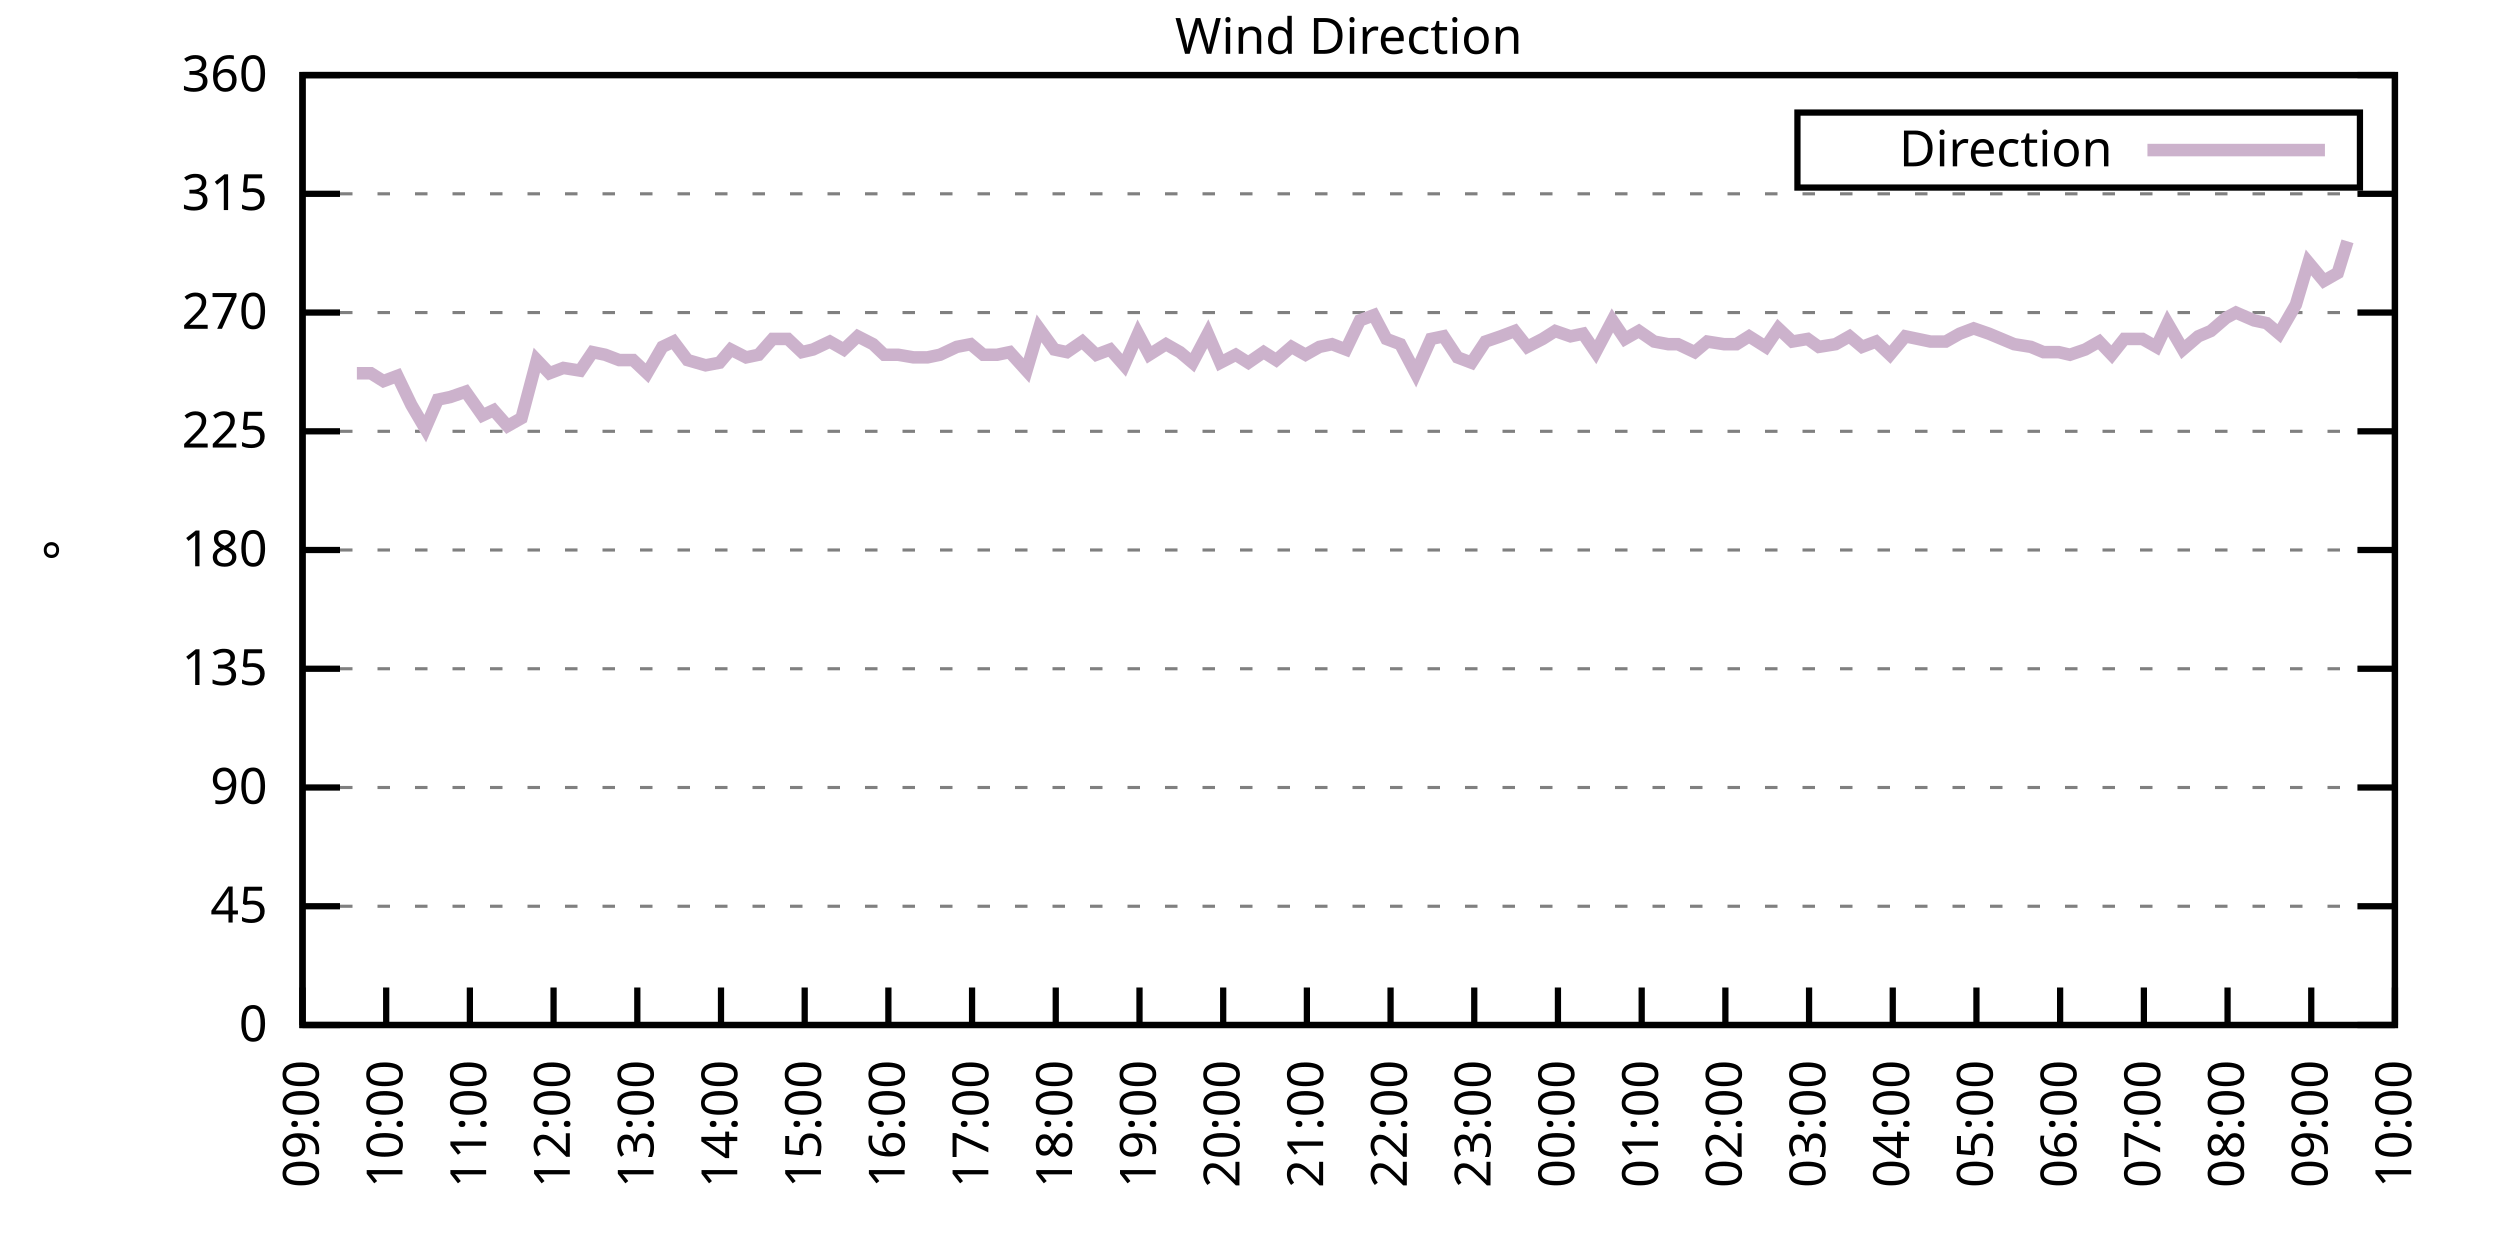
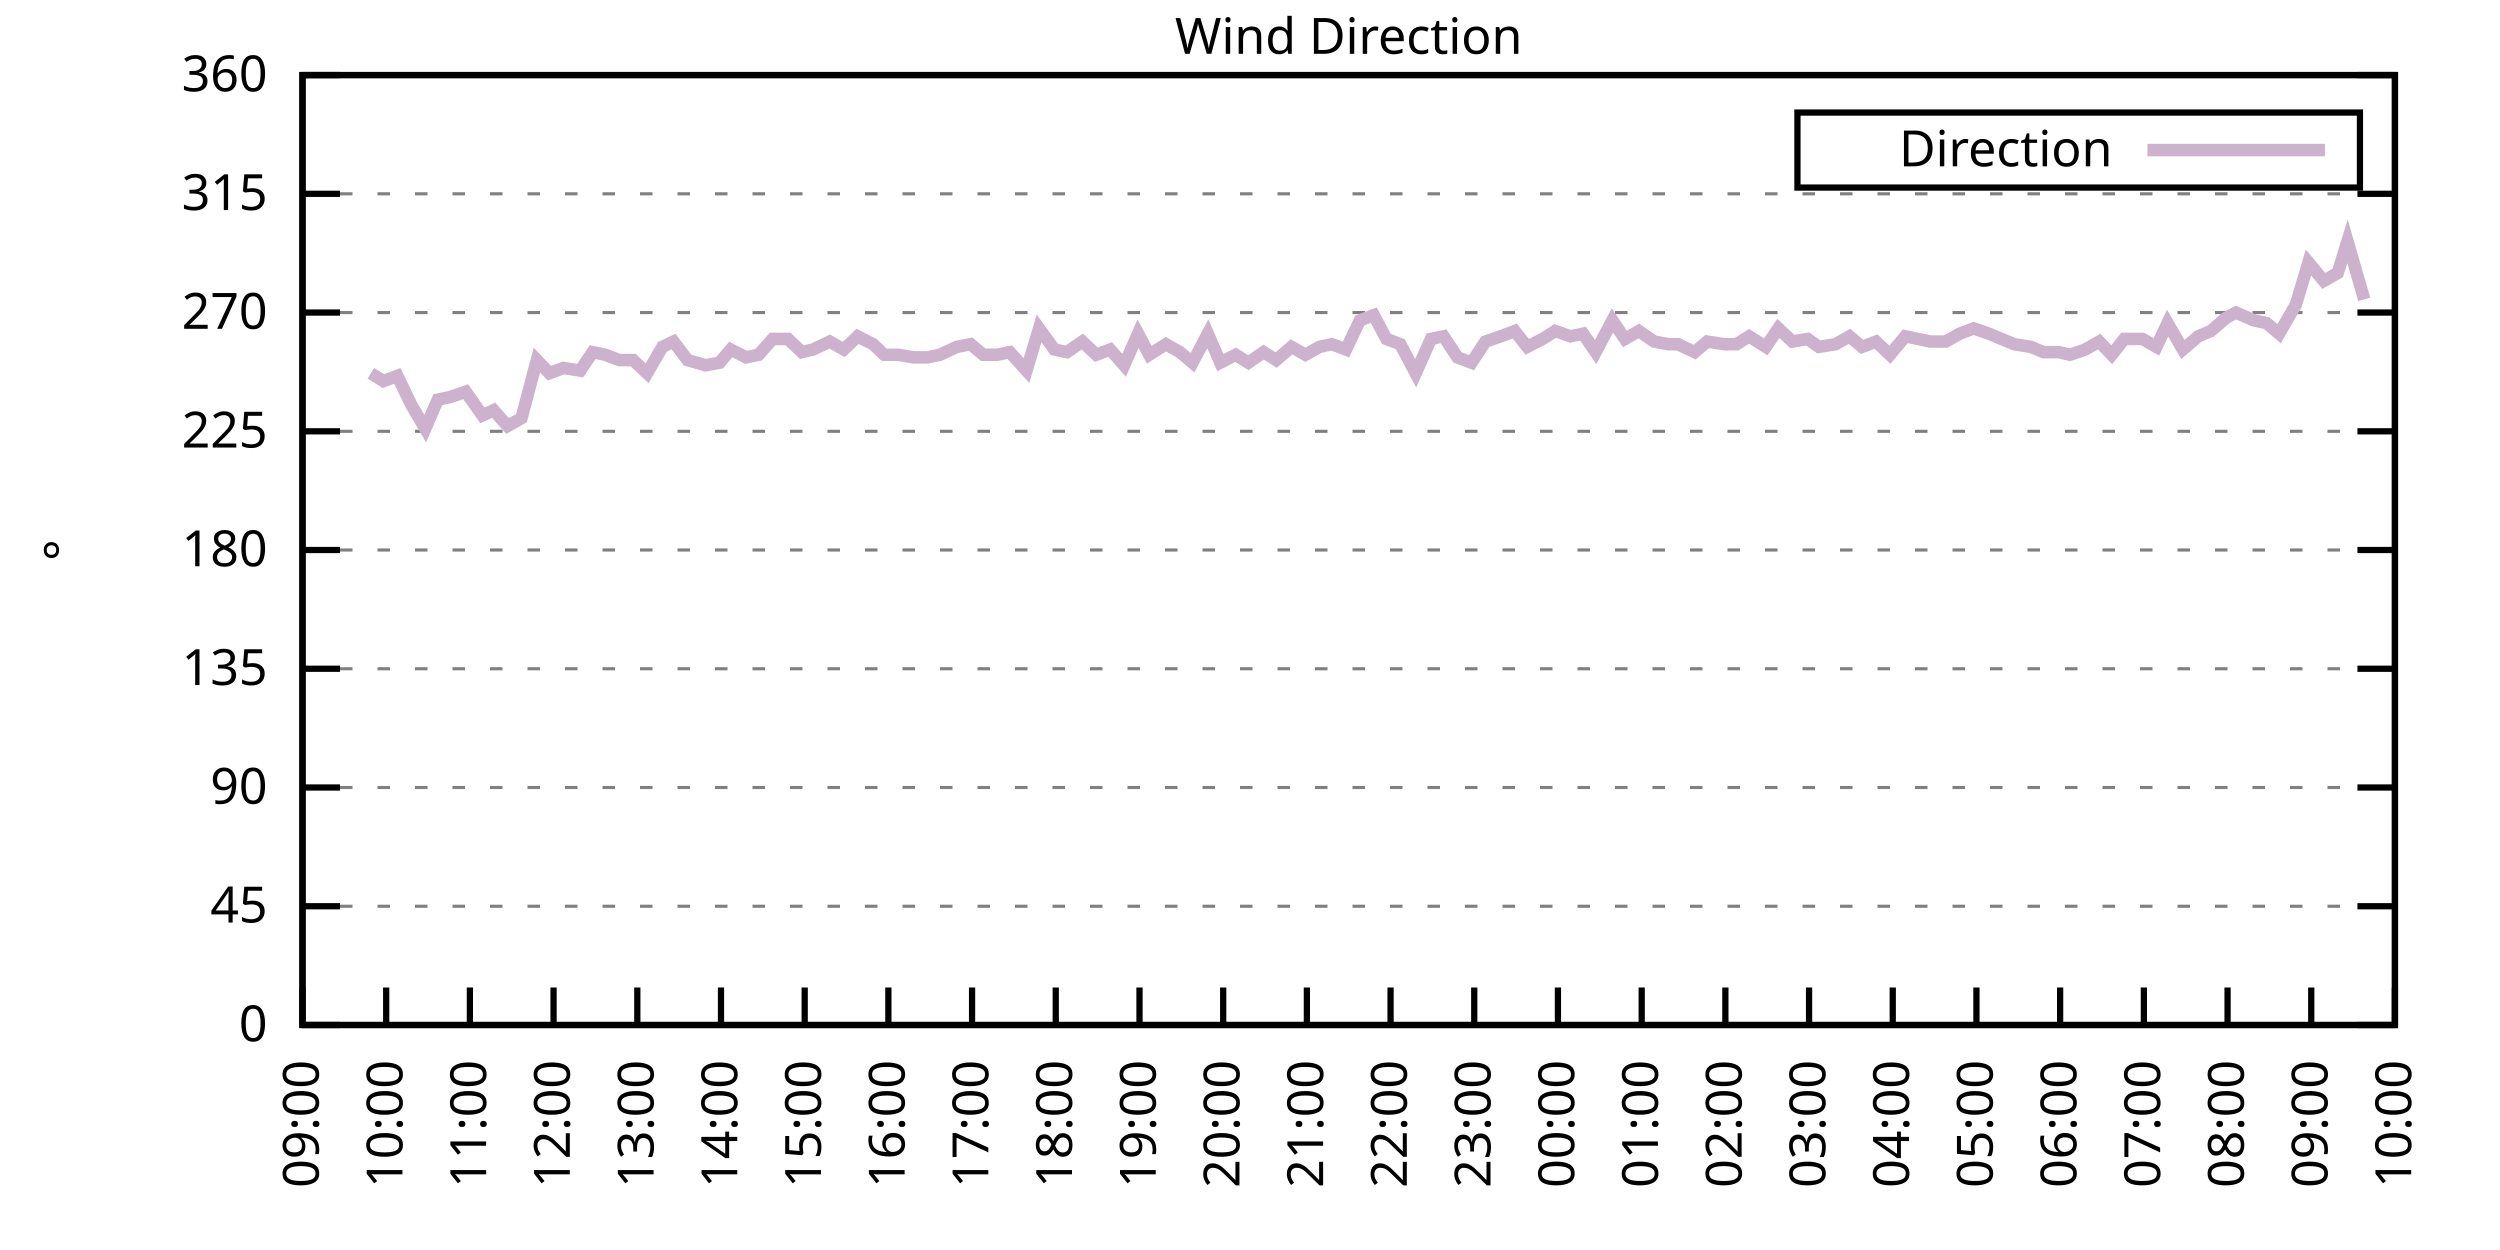
<svg xmlns="http://www.w3.org/2000/svg" xmlns:xlink="http://www.w3.org/1999/xlink" width="400" height="200" viewBox="0 0 400 200">
  <g id="gnuplot_canvas">
    <rect x="0" y="0" width="400" height="200" fill="none" />
    <defs>
      <circle id="gpDot" r="0.5" stroke-width="0.5" stroke="currentColor" />
      <path id="gpPt0" stroke-width="0.333" stroke="currentColor" d="M-1,0 h2 M0,-1 v2" />
      <path id="gpPt1" stroke-width="0.333" stroke="currentColor" d="M-1,-1 L1,1 M1,-1 L-1,1" />
      <path id="gpPt2" stroke-width="0.333" stroke="currentColor" d="M-1,0 L1,0 M0,-1 L0,1 M-1,-1 L1,1 M-1,1 L1,-1" />
      <rect id="gpPt3" stroke-width="0.333" stroke="currentColor" x="-1" y="-1" width="2" height="2" />
      <rect id="gpPt4" stroke-width="0.333" stroke="currentColor" fill="currentColor" x="-1" y="-1" width="2" height="2" />
      <circle id="gpPt5" stroke-width="0.333" stroke="currentColor" cx="0" cy="0" r="1" />
      <use xlink:href="#gpPt5" id="gpPt6" fill="currentColor" stroke="none" />
      <path id="gpPt7" stroke-width="0.333" stroke="currentColor" d="M0,-1.33 L-1.33,0.67 L1.33,0.67 z" />
      <use xlink:href="#gpPt7" id="gpPt8" fill="currentColor" stroke="none" />
      <use xlink:href="#gpPt7" id="gpPt9" stroke="currentColor" transform="rotate(180)" />
      <use xlink:href="#gpPt9" id="gpPt10" fill="currentColor" stroke="none" />
      <use xlink:href="#gpPt3" id="gpPt11" stroke="currentColor" transform="rotate(45)" />
      <use xlink:href="#gpPt11" id="gpPt12" fill="currentColor" stroke="none" />
      <path id="gpPt13" stroke-width="0.333" stroke="currentColor" d="M0,1.330 L1.265,0.411 L0.782,-1.067 L-0.782,-1.076 L-1.265,0.411 z" />
      <use xlink:href="#gpPt13" id="gpPt14" fill="currentColor" stroke="none" />
      <filter id="textbox" filterUnits="objectBoundingBox" x="0" y="0" height="1" width="1">
        <feFlood flood-color="white" flood-opacity="1" result="bgnd" />
        <feComposite in="SourceGraphic" in2="bgnd" operator="atop" />
      </filter>
      <filter id="greybox" filterUnits="objectBoundingBox" x="0" y="0" height="1" width="1">
        <feFlood flood-color="lightgrey" flood-opacity="1" result="grey" />
        <feComposite in="SourceGraphic" in2="grey" operator="atop" />
      </filter>
    </defs>
    <g fill="none" color="white" stroke="currentColor" stroke-width="1.00" stroke-linecap="butt" stroke-linejoin="miter">
</g>
    <g fill="none" color="black" stroke="currentColor" stroke-width="1.00" stroke-linecap="butt" stroke-linejoin="miter">
      <g stroke="none" shape-rendering="crispEdges">
        <polygon fill="rgb(255, 255, 255)" points="48.40,164.00 383.18,164.00 383.18,12.02 48.40,12.02 " />
      </g>
    </g>
    <g fill="none" color="black" stroke="currentColor" stroke-width="1.00" stroke-linecap="butt" stroke-linejoin="miter">
</g>
    <g fill="none" color="black" stroke="black" stroke-width="0.50" stroke-linecap="butt" stroke-linejoin="miter">
</g>
    <g fill="none" color="gray" stroke="currentColor" stroke-width="0.50" stroke-linecap="butt" stroke-linejoin="miter">
      <path stroke="gray" stroke-dasharray="2,4" class="gridline" d="M48.40,164.00 L383.19,164.00  " />
    </g>
    <g fill="none" color="gray" stroke="gray" stroke-width="1.00" stroke-linecap="butt" stroke-linejoin="miter">
</g>
    <g fill="none" color="black" stroke="currentColor" stroke-width="1.00" stroke-linecap="butt" stroke-linejoin="miter">
      <path stroke="black" d="M48.40,164.00 L54.40,164.00 M383.19,164.00 L377.19,164.00  " />
      <g transform="translate(42.80,166.60)" stroke="none" fill="black" font-family="Sans" font-size="8.00" text-anchor="end">
        <text>
          <tspan font-family="Sans"> 0</tspan>
        </text>
      </g>
    </g>
    <g fill="none" color="black" stroke="currentColor" stroke-width="1.00" stroke-linecap="butt" stroke-linejoin="miter">
</g>
    <g fill="none" color="black" stroke="black" stroke-width="0.50" stroke-linecap="butt" stroke-linejoin="miter">
</g>
    <g fill="none" color="gray" stroke="currentColor" stroke-width="0.50" stroke-linecap="butt" stroke-linejoin="miter">
      <path stroke="gray" stroke-dasharray="2,4" class="gridline" d="M48.40,145.00 L383.19,145.00  " />
    </g>
    <g fill="none" color="gray" stroke="gray" stroke-width="1.00" stroke-linecap="butt" stroke-linejoin="miter">
</g>
    <g fill="none" color="black" stroke="currentColor" stroke-width="1.00" stroke-linecap="butt" stroke-linejoin="miter">
      <path stroke="black" d="M48.40,145.00 L54.40,145.00 M383.19,145.00 L377.19,145.00  " />
      <g transform="translate(42.80,147.60)" stroke="none" fill="black" font-family="Sans" font-size="8.00" text-anchor="end">
        <text>
          <tspan font-family="Sans"> 45</tspan>
        </text>
      </g>
    </g>
    <g fill="none" color="black" stroke="currentColor" stroke-width="1.00" stroke-linecap="butt" stroke-linejoin="miter">
</g>
    <g fill="none" color="black" stroke="black" stroke-width="0.50" stroke-linecap="butt" stroke-linejoin="miter">
</g>
    <g fill="none" color="gray" stroke="currentColor" stroke-width="0.50" stroke-linecap="butt" stroke-linejoin="miter">
      <path stroke="gray" stroke-dasharray="2,4" class="gridline" d="M48.40,126.00 L383.19,126.00  " />
    </g>
    <g fill="none" color="gray" stroke="gray" stroke-width="1.00" stroke-linecap="butt" stroke-linejoin="miter">
</g>
    <g fill="none" color="black" stroke="currentColor" stroke-width="1.00" stroke-linecap="butt" stroke-linejoin="miter">
      <path stroke="black" d="M48.40,126.00 L54.40,126.00 M383.19,126.00 L377.19,126.00  " />
      <g transform="translate(42.80,128.60)" stroke="none" fill="black" font-family="Sans" font-size="8.00" text-anchor="end">
        <text>
          <tspan font-family="Sans"> 90</tspan>
        </text>
      </g>
    </g>
    <g fill="none" color="black" stroke="currentColor" stroke-width="1.00" stroke-linecap="butt" stroke-linejoin="miter">
</g>
    <g fill="none" color="black" stroke="black" stroke-width="0.50" stroke-linecap="butt" stroke-linejoin="miter">
</g>
    <g fill="none" color="gray" stroke="currentColor" stroke-width="0.50" stroke-linecap="butt" stroke-linejoin="miter">
      <path stroke="gray" stroke-dasharray="2,4" class="gridline" d="M48.40,107.00 L383.19,107.00  " />
    </g>
    <g fill="none" color="gray" stroke="gray" stroke-width="1.00" stroke-linecap="butt" stroke-linejoin="miter">
</g>
    <g fill="none" color="black" stroke="currentColor" stroke-width="1.00" stroke-linecap="butt" stroke-linejoin="miter">
      <path stroke="black" d="M48.40,107.00 L54.40,107.00 M383.19,107.00 L377.19,107.00  " />
      <g transform="translate(42.80,109.60)" stroke="none" fill="black" font-family="Sans" font-size="8.00" text-anchor="end">
        <text>
          <tspan font-family="Sans"> 135</tspan>
        </text>
      </g>
    </g>
    <g fill="none" color="black" stroke="currentColor" stroke-width="1.00" stroke-linecap="butt" stroke-linejoin="miter">
</g>
    <g fill="none" color="black" stroke="black" stroke-width="0.50" stroke-linecap="butt" stroke-linejoin="miter">
</g>
    <g fill="none" color="gray" stroke="currentColor" stroke-width="0.50" stroke-linecap="butt" stroke-linejoin="miter">
      <path stroke="gray" stroke-dasharray="2,4" class="gridline" d="M48.40,88.00 L383.19,88.00  " />
    </g>
    <g fill="none" color="gray" stroke="gray" stroke-width="1.00" stroke-linecap="butt" stroke-linejoin="miter">
</g>
    <g fill="none" color="black" stroke="currentColor" stroke-width="1.00" stroke-linecap="butt" stroke-linejoin="miter">
      <path stroke="black" d="M48.40,88.00 L54.40,88.00 M383.19,88.00 L377.19,88.00  " />
      <g transform="translate(42.80,90.60)" stroke="none" fill="black" font-family="Sans" font-size="8.00" text-anchor="end">
        <text>
          <tspan font-family="Sans"> 180</tspan>
        </text>
      </g>
    </g>
    <g fill="none" color="black" stroke="currentColor" stroke-width="1.00" stroke-linecap="butt" stroke-linejoin="miter">
</g>
    <g fill="none" color="black" stroke="black" stroke-width="0.50" stroke-linecap="butt" stroke-linejoin="miter">
</g>
    <g fill="none" color="gray" stroke="currentColor" stroke-width="0.50" stroke-linecap="butt" stroke-linejoin="miter">
      <path stroke="gray" stroke-dasharray="2,4" class="gridline" d="M48.40,69.01 L383.19,69.01  " />
    </g>
    <g fill="none" color="gray" stroke="gray" stroke-width="1.00" stroke-linecap="butt" stroke-linejoin="miter">
</g>
    <g fill="none" color="black" stroke="currentColor" stroke-width="1.00" stroke-linecap="butt" stroke-linejoin="miter">
      <path stroke="black" d="M48.40,69.01 L54.40,69.01 M383.19,69.01 L377.19,69.01  " />
      <g transform="translate(42.80,71.61)" stroke="none" fill="black" font-family="Sans" font-size="8.00" text-anchor="end">
        <text>
          <tspan font-family="Sans"> 225</tspan>
        </text>
      </g>
    </g>
    <g fill="none" color="black" stroke="currentColor" stroke-width="1.00" stroke-linecap="butt" stroke-linejoin="miter">
</g>
    <g fill="none" color="black" stroke="black" stroke-width="0.50" stroke-linecap="butt" stroke-linejoin="miter">
</g>
    <g fill="none" color="gray" stroke="currentColor" stroke-width="0.50" stroke-linecap="butt" stroke-linejoin="miter">
      <path stroke="gray" stroke-dasharray="2,4" class="gridline" d="M48.40,50.01 L383.19,50.01  " />
    </g>
    <g fill="none" color="gray" stroke="gray" stroke-width="1.00" stroke-linecap="butt" stroke-linejoin="miter">
</g>
    <g fill="none" color="black" stroke="currentColor" stroke-width="1.00" stroke-linecap="butt" stroke-linejoin="miter">
      <path stroke="black" d="M48.40,50.01 L54.40,50.01 M383.19,50.01 L377.19,50.01  " />
      <g transform="translate(42.80,52.61)" stroke="none" fill="black" font-family="Sans" font-size="8.00" text-anchor="end">
        <text>
          <tspan font-family="Sans"> 270</tspan>
        </text>
      </g>
    </g>
    <g fill="none" color="black" stroke="currentColor" stroke-width="1.00" stroke-linecap="butt" stroke-linejoin="miter">
</g>
    <g fill="none" color="black" stroke="black" stroke-width="0.50" stroke-linecap="butt" stroke-linejoin="miter">
</g>
    <g fill="none" color="gray" stroke="currentColor" stroke-width="0.50" stroke-linecap="butt" stroke-linejoin="miter">
      <path stroke="gray" stroke-dasharray="2,4" class="gridline" d="M48.40,31.01 L383.19,31.01  " />
    </g>
    <g fill="none" color="gray" stroke="gray" stroke-width="1.00" stroke-linecap="butt" stroke-linejoin="miter">
</g>
    <g fill="none" color="black" stroke="currentColor" stroke-width="1.00" stroke-linecap="butt" stroke-linejoin="miter">
      <path stroke="black" d="M48.40,31.01 L54.40,31.01 M383.19,31.01 L377.19,31.01  " />
      <g transform="translate(42.80,33.61)" stroke="none" fill="black" font-family="Sans" font-size="8.00" text-anchor="end">
        <text>
          <tspan font-family="Sans"> 315</tspan>
        </text>
      </g>
    </g>
    <g fill="none" color="black" stroke="currentColor" stroke-width="1.00" stroke-linecap="butt" stroke-linejoin="miter">
</g>
    <g fill="none" color="black" stroke="black" stroke-width="0.50" stroke-linecap="butt" stroke-linejoin="miter">
</g>
    <g fill="none" color="gray" stroke="currentColor" stroke-width="0.50" stroke-linecap="butt" stroke-linejoin="miter">
      <path stroke="gray" stroke-dasharray="2,4" class="gridline" d="M48.40,12.01 L383.19,12.01  " />
    </g>
    <g fill="none" color="gray" stroke="gray" stroke-width="1.00" stroke-linecap="butt" stroke-linejoin="miter">
</g>
    <g fill="none" color="black" stroke="currentColor" stroke-width="1.00" stroke-linecap="butt" stroke-linejoin="miter">
      <path stroke="black" d="M48.40,12.01 L54.40,12.01 M383.19,12.01 L377.19,12.01  " />
      <g transform="translate(42.80,14.61)" stroke="none" fill="black" font-family="Sans" font-size="8.00" text-anchor="end">
        <text>
          <tspan font-family="Sans"> 360</tspan>
        </text>
      </g>
    </g>
    <g fill="none" color="black" stroke="currentColor" stroke-width="1.00" stroke-linecap="butt" stroke-linejoin="miter">
      <path stroke="black" d="M48.40,164.00 L48.40,158.00  " />
      <g transform="translate(51.00,169.60) rotate(270.00)" stroke="none" fill="black" font-family="Sans" font-size="8.00" text-anchor="end">
        <text>
          <tspan font-family="Sans">09:00</tspan>
        </text>
      </g>
    </g>
    <g fill="none" color="black" stroke="currentColor" stroke-width="1.00" stroke-linecap="butt" stroke-linejoin="miter">
      <path stroke="black" d="M61.79,164.00 L61.79,158.00  " />
      <g transform="translate(64.39,169.60) rotate(270.00)" stroke="none" fill="black" font-family="Sans" font-size="8.00" text-anchor="end">
        <text>
          <tspan font-family="Sans">10:00</tspan>
        </text>
      </g>
    </g>
    <g fill="none" color="black" stroke="currentColor" stroke-width="1.00" stroke-linecap="butt" stroke-linejoin="miter">
      <path stroke="black" d="M75.18,164.00 L75.18,158.00  " />
      <g transform="translate(77.78,169.60) rotate(270.00)" stroke="none" fill="black" font-family="Sans" font-size="8.00" text-anchor="end">
        <text>
          <tspan font-family="Sans">11:00</tspan>
        </text>
      </g>
    </g>
    <g fill="none" color="black" stroke="currentColor" stroke-width="1.00" stroke-linecap="butt" stroke-linejoin="miter">
      <path stroke="black" d="M88.57,164.00 L88.57,158.00  " />
      <g transform="translate(91.17,169.60) rotate(270.00)" stroke="none" fill="black" font-family="Sans" font-size="8.00" text-anchor="end">
        <text>
          <tspan font-family="Sans">12:00</tspan>
        </text>
      </g>
    </g>
    <g fill="none" color="black" stroke="currentColor" stroke-width="1.00" stroke-linecap="butt" stroke-linejoin="miter">
      <path stroke="black" d="M101.97,164.00 L101.97,158.00  " />
      <g transform="translate(104.57,169.60) rotate(270.00)" stroke="none" fill="black" font-family="Sans" font-size="8.00" text-anchor="end">
        <text>
          <tspan font-family="Sans">13:00</tspan>
        </text>
      </g>
    </g>
    <g fill="none" color="black" stroke="currentColor" stroke-width="1.00" stroke-linecap="butt" stroke-linejoin="miter">
      <path stroke="black" d="M115.36,164.00 L115.36,158.00  " />
      <g transform="translate(117.96,169.60) rotate(270.00)" stroke="none" fill="black" font-family="Sans" font-size="8.00" text-anchor="end">
        <text>
          <tspan font-family="Sans">14:00</tspan>
        </text>
      </g>
    </g>
    <g fill="none" color="black" stroke="currentColor" stroke-width="1.00" stroke-linecap="butt" stroke-linejoin="miter">
      <path stroke="black" d="M128.75,164.00 L128.75,158.00  " />
      <g transform="translate(131.35,169.60) rotate(270.00)" stroke="none" fill="black" font-family="Sans" font-size="8.00" text-anchor="end">
        <text>
          <tspan font-family="Sans">15:00</tspan>
        </text>
      </g>
    </g>
    <g fill="none" color="black" stroke="currentColor" stroke-width="1.00" stroke-linecap="butt" stroke-linejoin="miter">
      <path stroke="black" d="M142.14,164.00 L142.14,158.00  " />
      <g transform="translate(144.74,169.60) rotate(270.00)" stroke="none" fill="black" font-family="Sans" font-size="8.00" text-anchor="end">
        <text>
          <tspan font-family="Sans">16:00</tspan>
        </text>
      </g>
    </g>
    <g fill="none" color="black" stroke="currentColor" stroke-width="1.00" stroke-linecap="butt" stroke-linejoin="miter">
      <path stroke="black" d="M155.53,164.00 L155.53,158.00  " />
      <g transform="translate(158.13,169.60) rotate(270.00)" stroke="none" fill="black" font-family="Sans" font-size="8.00" text-anchor="end">
        <text>
          <tspan font-family="Sans">17:00</tspan>
        </text>
      </g>
    </g>
    <g fill="none" color="black" stroke="currentColor" stroke-width="1.00" stroke-linecap="butt" stroke-linejoin="miter">
      <path stroke="black" d="M168.92,164.00 L168.92,158.00  " />
      <g transform="translate(171.52,169.60) rotate(270.00)" stroke="none" fill="black" font-family="Sans" font-size="8.00" text-anchor="end">
        <text>
          <tspan font-family="Sans">18:00</tspan>
        </text>
      </g>
    </g>
    <g fill="none" color="black" stroke="currentColor" stroke-width="1.00" stroke-linecap="butt" stroke-linejoin="miter">
      <path stroke="black" d="M182.32,164.00 L182.32,158.00  " />
      <g transform="translate(184.92,169.60) rotate(270.00)" stroke="none" fill="black" font-family="Sans" font-size="8.00" text-anchor="end">
        <text>
          <tspan font-family="Sans">19:00</tspan>
        </text>
      </g>
    </g>
    <g fill="none" color="black" stroke="currentColor" stroke-width="1.00" stroke-linecap="butt" stroke-linejoin="miter">
      <path stroke="black" d="M195.71,164.00 L195.71,158.00  " />
      <g transform="translate(198.31,169.60) rotate(270.00)" stroke="none" fill="black" font-family="Sans" font-size="8.00" text-anchor="end">
        <text>
          <tspan font-family="Sans">20:00</tspan>
        </text>
      </g>
    </g>
    <g fill="none" color="black" stroke="currentColor" stroke-width="1.00" stroke-linecap="butt" stroke-linejoin="miter">
      <path stroke="black" d="M209.10,164.00 L209.10,158.00  " />
      <g transform="translate(211.70,169.60) rotate(270.00)" stroke="none" fill="black" font-family="Sans" font-size="8.00" text-anchor="end">
        <text>
          <tspan font-family="Sans">21:00</tspan>
        </text>
      </g>
    </g>
    <g fill="none" color="black" stroke="currentColor" stroke-width="1.00" stroke-linecap="butt" stroke-linejoin="miter">
      <path stroke="black" d="M222.49,164.00 L222.49,158.00  " />
      <g transform="translate(225.09,169.60) rotate(270.00)" stroke="none" fill="black" font-family="Sans" font-size="8.00" text-anchor="end">
        <text>
          <tspan font-family="Sans">22:00</tspan>
        </text>
      </g>
    </g>
    <g fill="none" color="black" stroke="currentColor" stroke-width="1.00" stroke-linecap="butt" stroke-linejoin="miter">
      <path stroke="black" d="M235.88,164.00 L235.88,158.00  " />
      <g transform="translate(238.48,169.60) rotate(270.00)" stroke="none" fill="black" font-family="Sans" font-size="8.00" text-anchor="end">
        <text>
          <tspan font-family="Sans">23:00</tspan>
        </text>
      </g>
    </g>
    <g fill="none" color="black" stroke="currentColor" stroke-width="1.00" stroke-linecap="butt" stroke-linejoin="miter">
      <path stroke="black" d="M249.27,164.00 L249.27,158.00  " />
      <g transform="translate(251.87,169.60) rotate(270.00)" stroke="none" fill="black" font-family="Sans" font-size="8.00" text-anchor="end">
        <text>
          <tspan font-family="Sans">00:00</tspan>
        </text>
      </g>
    </g>
    <g fill="none" color="black" stroke="currentColor" stroke-width="1.00" stroke-linecap="butt" stroke-linejoin="miter">
      <path stroke="black" d="M262.67,164.00 L262.67,158.00  " />
      <g transform="translate(265.27,169.60) rotate(270.00)" stroke="none" fill="black" font-family="Sans" font-size="8.00" text-anchor="end">
        <text>
          <tspan font-family="Sans">01:00</tspan>
        </text>
      </g>
    </g>
    <g fill="none" color="black" stroke="currentColor" stroke-width="1.00" stroke-linecap="butt" stroke-linejoin="miter">
      <path stroke="black" d="M276.06,164.00 L276.06,158.00  " />
      <g transform="translate(278.66,169.60) rotate(270.00)" stroke="none" fill="black" font-family="Sans" font-size="8.00" text-anchor="end">
        <text>
          <tspan font-family="Sans">02:00</tspan>
        </text>
      </g>
    </g>
    <g fill="none" color="black" stroke="currentColor" stroke-width="1.00" stroke-linecap="butt" stroke-linejoin="miter">
      <path stroke="black" d="M289.45,164.00 L289.45,158.00  " />
      <g transform="translate(292.05,169.60) rotate(270.00)" stroke="none" fill="black" font-family="Sans" font-size="8.00" text-anchor="end">
        <text>
          <tspan font-family="Sans">03:00</tspan>
        </text>
      </g>
    </g>
    <g fill="none" color="black" stroke="currentColor" stroke-width="1.00" stroke-linecap="butt" stroke-linejoin="miter">
      <path stroke="black" d="M302.84,164.00 L302.84,158.00  " />
      <g transform="translate(305.44,169.60) rotate(270.00)" stroke="none" fill="black" font-family="Sans" font-size="8.00" text-anchor="end">
        <text>
          <tspan font-family="Sans">04:00</tspan>
        </text>
      </g>
    </g>
    <g fill="none" color="black" stroke="currentColor" stroke-width="1.00" stroke-linecap="butt" stroke-linejoin="miter">
      <path stroke="black" d="M316.23,164.00 L316.23,158.00  " />
      <g transform="translate(318.83,169.60) rotate(270.00)" stroke="none" fill="black" font-family="Sans" font-size="8.00" text-anchor="end">
        <text>
          <tspan font-family="Sans">05:00</tspan>
        </text>
      </g>
    </g>
    <g fill="none" color="black" stroke="currentColor" stroke-width="1.00" stroke-linecap="butt" stroke-linejoin="miter">
      <path stroke="black" d="M329.62,164.00 L329.62,158.00  " />
      <g transform="translate(332.22,169.60) rotate(270.00)" stroke="none" fill="black" font-family="Sans" font-size="8.00" text-anchor="end">
        <text>
          <tspan font-family="Sans">06:00</tspan>
        </text>
      </g>
    </g>
    <g fill="none" color="black" stroke="currentColor" stroke-width="1.00" stroke-linecap="butt" stroke-linejoin="miter">
      <path stroke="black" d="M343.02,164.00 L343.02,158.00  " />
      <g transform="translate(345.62,169.60) rotate(270.00)" stroke="none" fill="black" font-family="Sans" font-size="8.00" text-anchor="end">
        <text>
          <tspan font-family="Sans">07:00</tspan>
        </text>
      </g>
    </g>
    <g fill="none" color="black" stroke="currentColor" stroke-width="1.00" stroke-linecap="butt" stroke-linejoin="miter">
      <path stroke="black" d="M356.41,164.00 L356.41,158.00  " />
      <g transform="translate(359.01,169.60) rotate(270.00)" stroke="none" fill="black" font-family="Sans" font-size="8.00" text-anchor="end">
        <text>
          <tspan font-family="Sans">08:00</tspan>
        </text>
      </g>
    </g>
    <g fill="none" color="black" stroke="currentColor" stroke-width="1.00" stroke-linecap="butt" stroke-linejoin="miter">
      <path stroke="black" d="M369.80,164.00 L369.80,158.00  " />
      <g transform="translate(372.40,169.60) rotate(270.00)" stroke="none" fill="black" font-family="Sans" font-size="8.00" text-anchor="end">
        <text>
          <tspan font-family="Sans">09:00</tspan>
        </text>
      </g>
    </g>
    <g fill="none" color="black" stroke="currentColor" stroke-width="1.00" stroke-linecap="butt" stroke-linejoin="miter">
      <path stroke="black" d="M383.19,164.00 L383.19,158.00  " />
      <g transform="translate(385.79,169.60) rotate(270.00)" stroke="none" fill="black" font-family="Sans" font-size="8.00" text-anchor="end">
        <text>
          <tspan font-family="Sans">10:00</tspan>
        </text>
      </g>
    </g>
    <g fill="none" color="black" stroke="currentColor" stroke-width="1.00" stroke-linecap="butt" stroke-linejoin="miter">
</g>
    <g fill="none" color="black" stroke="currentColor" stroke-width="1.00" stroke-linecap="butt" stroke-linejoin="miter">
      <path stroke="black" d="M48.40,12.01 L48.40,164.00 L383.19,164.00 L383.19,12.01 L48.40,12.01 Z  " />
    </g>
    <g fill="none" color="black" stroke="currentColor" stroke-width="1.00" stroke-linecap="butt" stroke-linejoin="miter">
</g>
    <g fill="none" color="black" stroke="currentColor" stroke-width="1.00" stroke-linecap="butt" stroke-linejoin="miter">
      <path stroke="black" d="M287.59,30.01 L287.59,18.01 L377.59,18.01 L377.59,30.01 L287.59,30.01 Z  " />
    </g>
    <g id="Wind_direction_plot_1">
      <g fill="none" color="white" stroke="black" stroke-width="2.00" stroke-linecap="butt" stroke-linejoin="miter">
</g>
      <g fill="none" color="black" stroke="currentColor" stroke-width="2.00" stroke-linecap="butt" stroke-linejoin="miter">
        <g transform="translate(337.99,26.61)" stroke="none" fill="black" font-family="Sans" font-size="8.00" text-anchor="end">
          <text>
            <tspan font-family="Sans">Direction</tspan>
          </text>
        </g>
      </g>
      <g fill="none" color="black" stroke="currentColor" stroke-width="2.00" stroke-linecap="butt" stroke-linejoin="miter">
-         <path stroke="rgb(204, 178, 204)" d="M343.59,24.01 L371.99,24.01 M57.10,59.72 L59.34,59.72 L61.35,60.98 L63.58,60.14 L65.81,64.78 L68.04,68.58   L70.05,63.94 L72.06,63.52 L74.51,62.67 L77.19,66.47 L78.98,65.63 L81.21,68.16 L83.44,66.90 L85.90,57.61   L87.91,59.72 L90.14,58.87 L92.82,59.30 L94.82,56.34 L96.83,56.76 L99.06,57.61 L101.30,57.61 L103.53,59.72   L105.98,55.50 L107.77,54.65 L110.00,57.61 L112.90,58.45 L115.13,58.03 L116.92,55.92 L119.38,57.18 L121.38,56.76   L123.62,54.23 L126.07,54.23 L128.30,56.34 L130.09,55.92 L132.77,54.65 L135.00,55.92 L137.23,53.81 L139.69,55.07   L141.47,56.76 L143.70,56.76 L146.16,57.18 L148.39,57.18 L150.40,56.76 L153.08,55.50 L155.31,55.07 L157.32,56.76   L159.55,56.76 L161.56,56.34 L164.24,59.30 L166.25,52.54 L168.70,55.92 L170.71,56.34 L173.17,54.65 L175.40,56.76   L177.63,55.92 L179.86,58.45 L182.09,53.39 L183.88,56.76 L186.56,55.07 L188.79,56.34 L190.80,58.03 L193.25,53.39   L195.26,58.03 L197.72,56.76 L199.73,58.03 L202.18,56.34 L204.19,57.61 L206.64,55.50 L208.88,56.76 L211.11,55.50   L213.12,55.07 L215.35,55.92 L217.58,51.27 L219.81,50.43 L221.82,54.23 L224.05,55.07 L226.51,59.72 L228.96,54.23   L230.97,53.81 L233.20,57.18 L235.44,58.03 L237.67,54.65 L240.12,53.81 L242.36,52.96 L244.36,55.50 L246.82,54.23   L248.83,52.96 L251.28,53.81 L253.29,53.39 L255.30,56.34 L257.98,51.27 L259.99,54.23 L262.22,52.96 L264.67,54.65   L266.91,55.07 L268.47,55.07 L271.15,56.34 L273.16,54.65 L275.83,55.07 L277.84,55.07 L279.85,53.81 L282.53,55.50   L284.54,52.54 L286.77,54.65 L289.23,54.23 L291.01,55.50 L293.69,55.07 L295.92,53.81 L297.93,55.50 L300.16,54.65   L302.39,56.76 L304.85,53.81 L306.86,54.23 L308.87,54.65 L311.32,54.65 L313.55,53.39 L315.79,52.54 L318.24,53.39   L320.25,54.23 L322.26,55.07 L324.94,55.50 L326.95,56.34 L329.40,56.34 L331.19,56.76 L333.64,55.92 L335.87,54.65   L337.88,56.76 L339.89,54.23 L342.79,54.23 L345.02,55.50 L346.81,51.70 L349.26,55.92 L351.72,53.81 L353.73,52.96   L356.18,50.85 L357.75,50.01 L360.65,51.27 L362.66,51.70 L364.66,53.39 L367.34,48.74 L369.35,41.99 L371.81,44.94   L374.04,43.67 L375.60,38.61  " />
+         <path stroke="rgb(204, 178, 204)" d="M343.59,24.01 L371.99,24.01 M59.34,59.72 L61.35,60.98 L63.58,60.14 L65.81,64.78 L68.04,68.58 L70.05,63.94   L72.06,63.52 L74.51,62.67 L77.19,66.47 L78.98,65.63 L81.21,68.16 L83.44,66.90 L85.90,57.61 L87.91,59.72   L90.14,58.87 L92.82,59.30 L94.82,56.34 L96.83,56.76 L99.06,57.61 L101.30,57.61 L103.53,59.72 L105.98,55.50   L107.77,54.65 L110.00,57.61 L112.90,58.45 L115.13,58.03 L116.92,55.92 L119.38,57.18 L121.38,56.76 L123.62,54.23   L126.07,54.23 L128.30,56.34 L130.09,55.92 L132.77,54.65 L135.00,55.92 L137.23,53.81 L139.69,55.07 L141.47,56.76   L143.70,56.76 L146.16,57.18 L148.39,57.18 L150.40,56.76 L153.08,55.50 L155.31,55.07 L157.32,56.76 L159.55,56.76   L161.56,56.34 L164.24,59.30 L166.25,52.54 L168.70,55.92 L170.71,56.34 L173.17,54.65 L175.40,56.76 L177.63,55.92   L179.86,58.45 L182.09,53.39 L183.88,56.76 L186.56,55.07 L188.79,56.34 L190.80,58.03 L193.25,53.39 L195.26,58.03   L197.72,56.76 L199.73,58.03 L202.18,56.34 L204.19,57.61 L206.64,55.50 L208.88,56.76 L211.11,55.50 L213.12,55.07   L215.35,55.92 L217.58,51.27 L219.81,50.43 L221.82,54.23 L224.05,55.07 L226.51,59.72 L228.96,54.23 L230.97,53.81   L233.20,57.18 L235.44,58.03 L237.67,54.65 L240.12,53.81 L242.36,52.96 L244.36,55.50 L246.82,54.23 L248.83,52.96   L251.28,53.81 L253.29,53.39 L255.30,56.34 L257.98,51.27 L259.99,54.23 L262.22,52.96 L264.67,54.65 L266.91,55.07   L268.47,55.07 L271.15,56.34 L273.16,54.65 L275.83,55.07 L277.84,55.07 L279.85,53.81 L282.53,55.50 L284.54,52.54   L286.77,54.65 L289.23,54.23 L291.01,55.50 L293.69,55.07 L295.92,53.81 L297.93,55.50 L300.16,54.65 L302.39,56.76   L304.85,53.81 L306.86,54.23 L308.87,54.65 L311.32,54.65 L313.55,53.39 L315.79,52.54 L318.24,53.39 L320.25,54.23   L322.26,55.07 L324.94,55.50 L326.95,56.34 L329.40,56.34 L331.19,56.76 L333.64,55.92 L335.87,54.65 L337.88,56.76   L339.89,54.23 L342.79,54.23 L345.02,55.50 L346.81,51.70 L349.26,55.92 L351.72,53.81 L353.73,52.96 L356.18,50.85   L357.75,50.01 L360.65,51.27 L362.66,51.70 L364.66,53.39 L367.34,48.74 L369.35,41.99 L371.81,44.94 L374.04,43.67   L375.60,38.61 L378.28,47.90  " />
      </g>
    </g>
    <g fill="none" color="black" stroke="currentColor" stroke-width="2.00" stroke-linecap="butt" stroke-linejoin="miter">
</g>
    <g fill="none" color="black" stroke="black" stroke-width="1.00" stroke-linecap="butt" stroke-linejoin="miter">
</g>
    <g fill="none" color="black" stroke="currentColor" stroke-width="1.00" stroke-linecap="butt" stroke-linejoin="miter">
      <path stroke="black" d="M48.40,12.01 L48.40,164.00 L383.19,164.00 L383.19,12.01 L48.40,12.01 Z  " />
      <g transform="translate(12.80,88.01) rotate(270.00)" stroke="none" fill="black" font-family="Sans" font-size="8.00" text-anchor="middle">
        <text>
          <tspan font-family="Sans">°</tspan>
        </text>
      </g>
    </g>
    <g fill="none" color="black" stroke="currentColor" stroke-width="1.00" stroke-linecap="butt" stroke-linejoin="miter">
</g>
    <g fill="none" color="black" stroke="currentColor" stroke-width="1.00" stroke-linecap="butt" stroke-linejoin="miter">
      <g transform="translate(215.79,8.61)" stroke="none" fill="black" font-family="Sans" font-size="8.00" text-anchor="middle">
        <text>
          <tspan font-family="Sans">Wind Direction</tspan>
        </text>
      </g>
    </g>
    <g fill="none" color="black" stroke="currentColor" stroke-width="1.00" stroke-linecap="butt" stroke-linejoin="miter">
</g>
  </g>
</svg>
